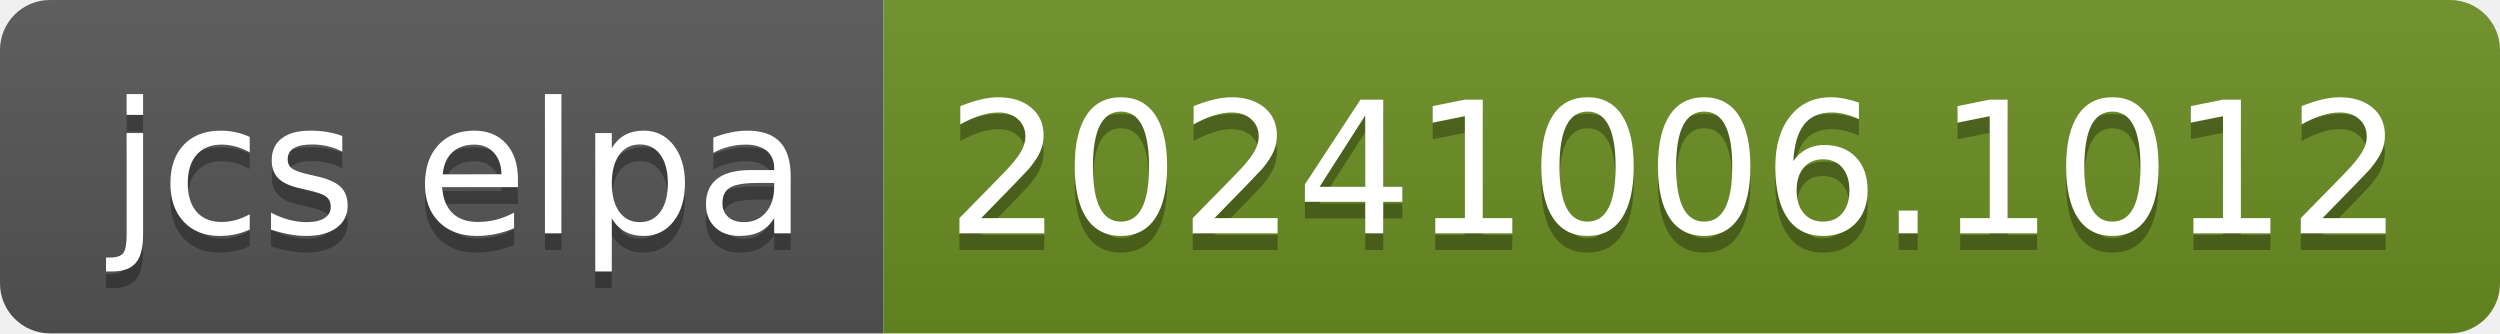
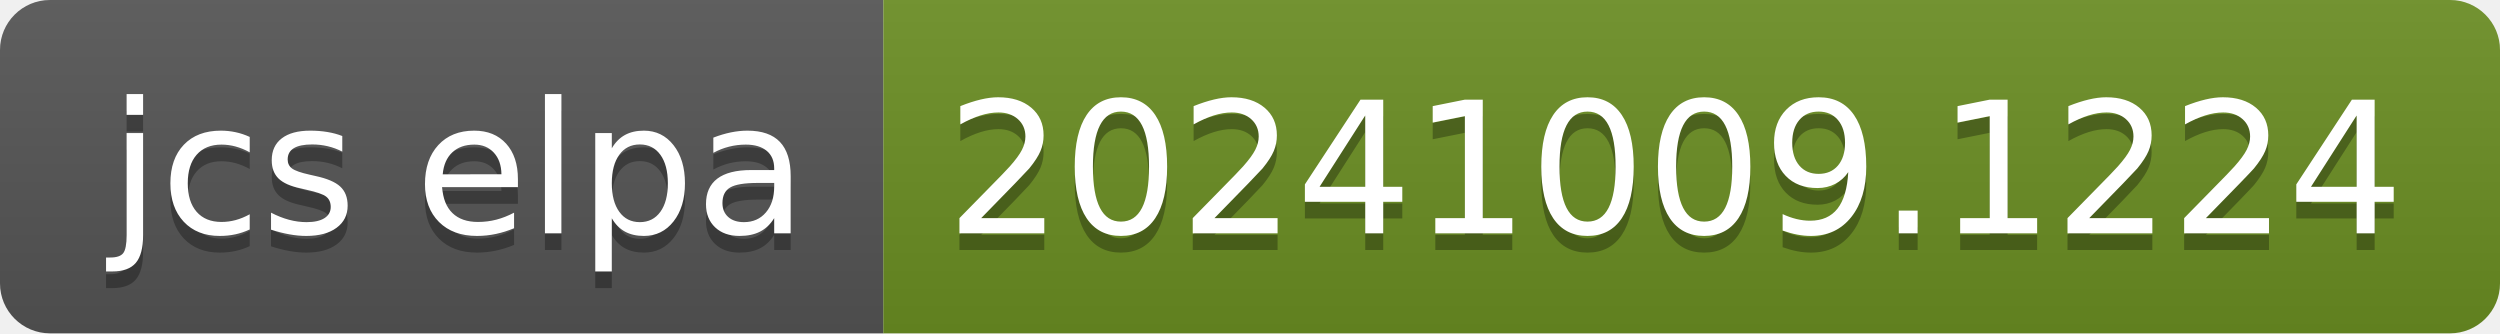
- <svg xmlns="http://www.w3.org/2000/svg" width="150" height="20" role="img" aria-label="jcs elpa: 20241006.1012">
+ <svg xmlns="http://www.w3.org/2000/svg" width="150" height="20" role="img" aria-label="jcs elpa: 20241009.1224">
  <linearGradient id="s" x2="0" y2="100%">
    <stop offset="0" stop-color="#bbb" stop-opacity=".1" />
    <stop offset="1" stop-opacity=".1" />
  </linearGradient>
  <clipPath id="r">
    <rect width="150" height="20" rx="3" fill="#fff" />
  </clipPath>
  <g clip-path="url(#r)">
    <rect width="53" height="20" fill="#555" />
    <rect x="53" width="97" height="20" fill="#6b8e23" />
    <rect width="150" height="20" fill="url(#s)" />
  </g>
  <g fill="#fff" text-anchor="middle" font-family="Verdana,Geneva,DejaVu Sans,sans-serif" text-rendering="geometricPrecision" font-size="110">
    <text aria-hidden="true" x="275" y="150" fill="#010101" fill-opacity=".3" transform="scale(.1)" textLength="430">jcs elpa</text>
    <text x="275" y="140" transform="scale(.1)" fill="#fff" textLength="430">jcs elpa</text>
-     <text aria-hidden="true" x="1005" y="150" fill="#010101" fill-opacity=".3" transform="scale(.1)" textLength="870">20241006.1012</text>
-     <text x="1005" y="140" transform="scale(.1)" fill="#fff" textLength="870">20241006.1012</text>
+     <text aria-hidden="true" x="1005" y="150" fill="#010101" fill-opacity=".3" transform="scale(.1)" textLength="870">20241009.1224</text>
+     <text x="1005" y="140" transform="scale(.1)" fill="#fff" textLength="870">20241009.1224</text>
  </g>
</svg>
